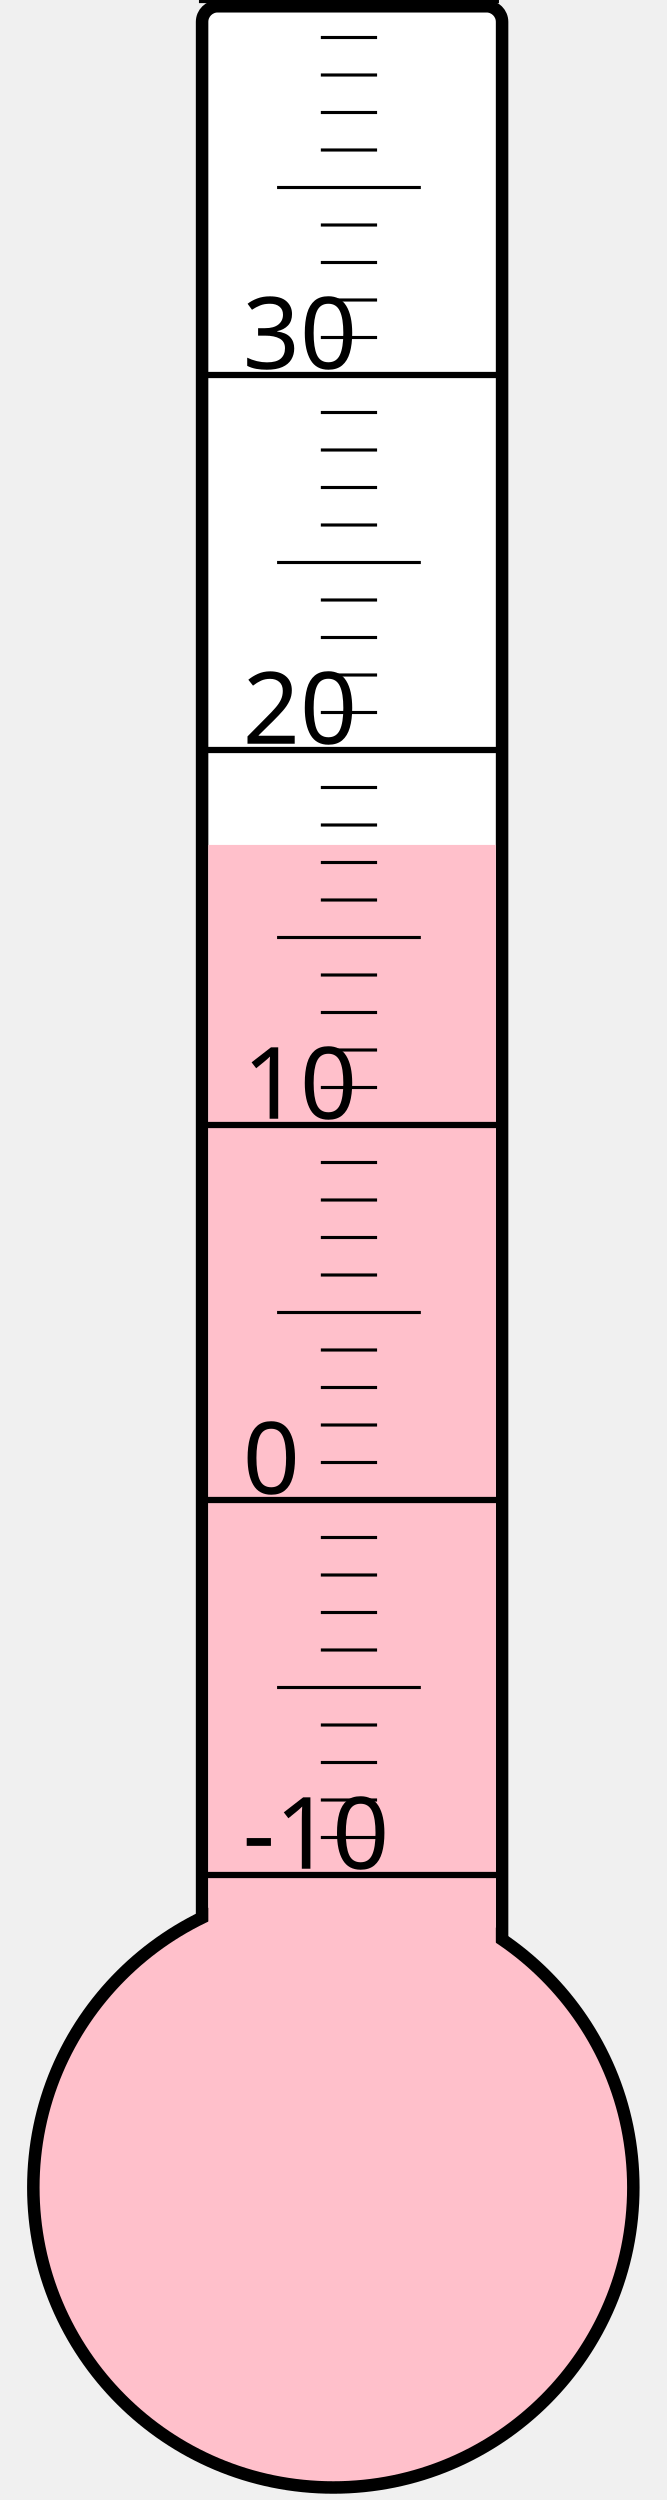
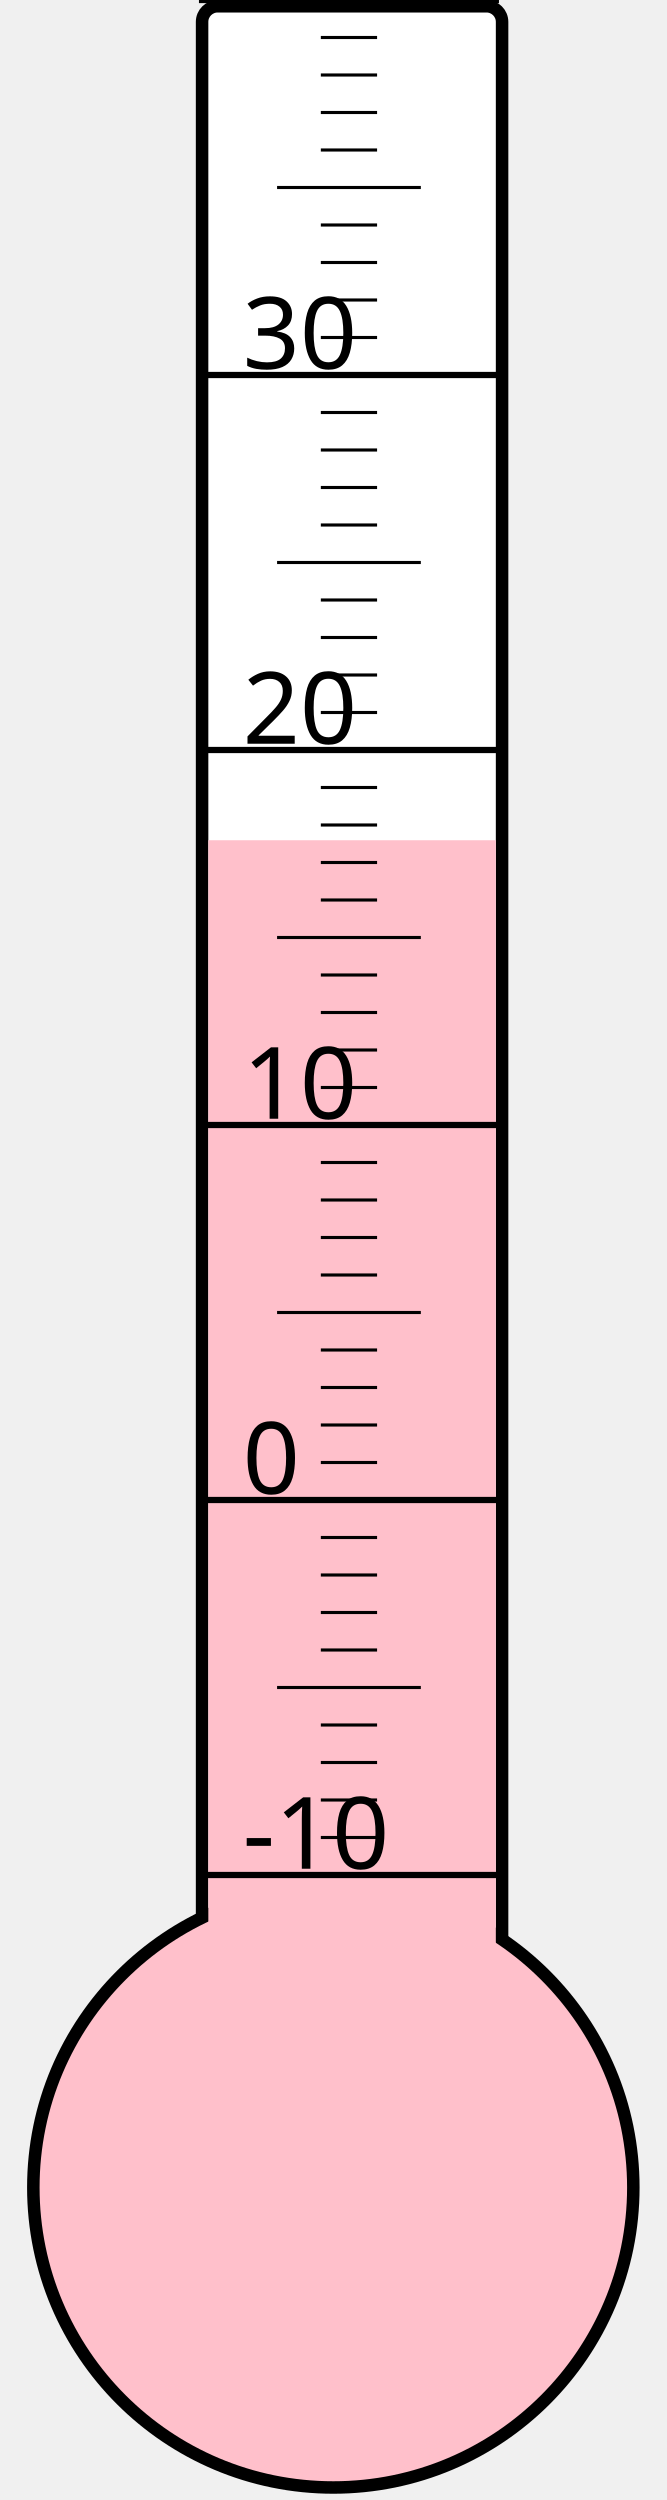
<svg xmlns="http://www.w3.org/2000/svg" width="40px" height="150px" viewBox="0 0 200 800">
  <rect width="200" height="800" x="0" y="0" style="fill: #ffffeb; fill-opacity: 0;" />
  <rect width="96" height="680" x="58" y="2" rx="5" ry="5" style="fill: white; fill-opacity: 1; stroke: black; stroke-width: 4;" />
  <circle cx="100" cy="700" r="96" style="fill: pink; stroke: black; stroke-width: 4;" />
-   <rect width="92" height="429.625" x="60" y="270.375" style="fill: pink; fill-opacity: 1; stroke-width: 0;" />
+   <rect width="92" height="431.125" x="60" y="268.875" style="fill: pink; fill-opacity: 1; stroke-width: 0;" />
  <text x="71" y="598" style="font-family: sans-serif; font-size: 24pt;">-10</text>
  <text x="71" y="478" style="font-family: sans-serif; font-size: 24pt;">0</text>
  <text x="71" y="358" style="font-family: sans-serif; font-size: 24pt;">10</text>
  <text x="71" y="238" style="font-family: sans-serif; font-size: 24pt;">20</text>
  <text x="71" y="118" style="font-family: sans-serif; font-size: 24pt;">30</text>
  <g style="stroke: black;">
    <line x1="57" y1="600" x2="153" y2="600" style="stroke-width: 2;" />
    <line x1="96" y1="588" x2="114" y2="588" style="stroke-width: 1;" />
    <line x1="96" y1="576" x2="114" y2="576" style="stroke-width: 1;" />
    <line x1="96" y1="564" x2="114" y2="564" style="stroke-width: 1;" />
    <line x1="96" y1="552" x2="114" y2="552" style="stroke-width: 1;" />
    <line x1="82" y1="540" x2="128" y2="540" style="stroke-width: 1;" />
    <line x1="96" y1="528" x2="114" y2="528" style="stroke-width: 1;" />
    <line x1="96" y1="516" x2="114" y2="516" style="stroke-width: 1;" />
    <line x1="96" y1="504" x2="114" y2="504" style="stroke-width: 1;" />
    <line x1="96" y1="492" x2="114" y2="492" style="stroke-width: 1;" />
    <line x1="57" y1="480" x2="153" y2="480" style="stroke-width: 2;" />
    <line x1="96" y1="468" x2="114" y2="468" style="stroke-width: 1;" />
    <line x1="96" y1="456" x2="114" y2="456" style="stroke-width: 1;" />
    <line x1="96" y1="444" x2="114" y2="444" style="stroke-width: 1;" />
    <line x1="96" y1="432" x2="114" y2="432" style="stroke-width: 1;" />
    <line x1="82" y1="420" x2="128" y2="420" style="stroke-width: 1;" />
    <line x1="96" y1="408" x2="114" y2="408" style="stroke-width: 1;" />
    <line x1="96" y1="396" x2="114" y2="396" style="stroke-width: 1;" />
    <line x1="96" y1="384" x2="114" y2="384" style="stroke-width: 1;" />
    <line x1="96" y1="372" x2="114" y2="372" style="stroke-width: 1;" />
    <line x1="57" y1="360" x2="153" y2="360" style="stroke-width: 2;" />
    <line x1="96" y1="348" x2="114" y2="348" style="stroke-width: 1;" />
    <line x1="96" y1="336" x2="114" y2="336" style="stroke-width: 1;" />
    <line x1="96" y1="324" x2="114" y2="324" style="stroke-width: 1;" />
    <line x1="96" y1="312" x2="114" y2="312" style="stroke-width: 1;" />
    <line x1="82" y1="300" x2="128" y2="300" style="stroke-width: 1;" />
    <line x1="96" y1="288" x2="114" y2="288" style="stroke-width: 1;" />
    <line x1="96" y1="276" x2="114" y2="276" style="stroke-width: 1;" />
    <line x1="96" y1="264" x2="114" y2="264" style="stroke-width: 1;" />
    <line x1="96" y1="252" x2="114" y2="252" style="stroke-width: 1;" />
    <line x1="57" y1="240" x2="153" y2="240" style="stroke-width: 2;" />
    <line x1="96" y1="228" x2="114" y2="228" style="stroke-width: 1;" />
    <line x1="96" y1="216" x2="114" y2="216" style="stroke-width: 1;" />
    <line x1="96" y1="204" x2="114" y2="204" style="stroke-width: 1;" />
    <line x1="96" y1="192" x2="114" y2="192" style="stroke-width: 1;" />
    <line x1="82" y1="180" x2="128" y2="180" style="stroke-width: 1;" />
    <line x1="96" y1="168" x2="114" y2="168" style="stroke-width: 1;" />
    <line x1="96" y1="156" x2="114" y2="156" style="stroke-width: 1;" />
    <line x1="96" y1="144" x2="114" y2="144" style="stroke-width: 1;" />
    <line x1="96" y1="132" x2="114" y2="132" style="stroke-width: 1;" />
    <line x1="57" y1="120" x2="153" y2="120" style="stroke-width: 2;" />
    <line x1="96" y1="108" x2="114" y2="108" style="stroke-width: 1;" />
    <line x1="96" y1="96" x2="114" y2="96" style="stroke-width: 1;" />
    <line x1="96" y1="84" x2="114" y2="84" style="stroke-width: 1;" />
    <line x1="96" y1="72" x2="114" y2="72" style="stroke-width: 1;" />
    <line x1="82" y1="60" x2="128" y2="60" style="stroke-width: 1;" />
    <line x1="96" y1="48" x2="114" y2="48" style="stroke-width: 1;" />
    <line x1="96" y1="36" x2="114" y2="36" style="stroke-width: 1;" />
    <line x1="96" y1="24" x2="114" y2="24" style="stroke-width: 1;" />
    <line x1="96" y1="12" x2="114" y2="12" style="stroke-width: 1;" />
    <line x1="57" y1="0" x2="153" y2="0" style="stroke-width: 2;" />
  </g>
</svg>
